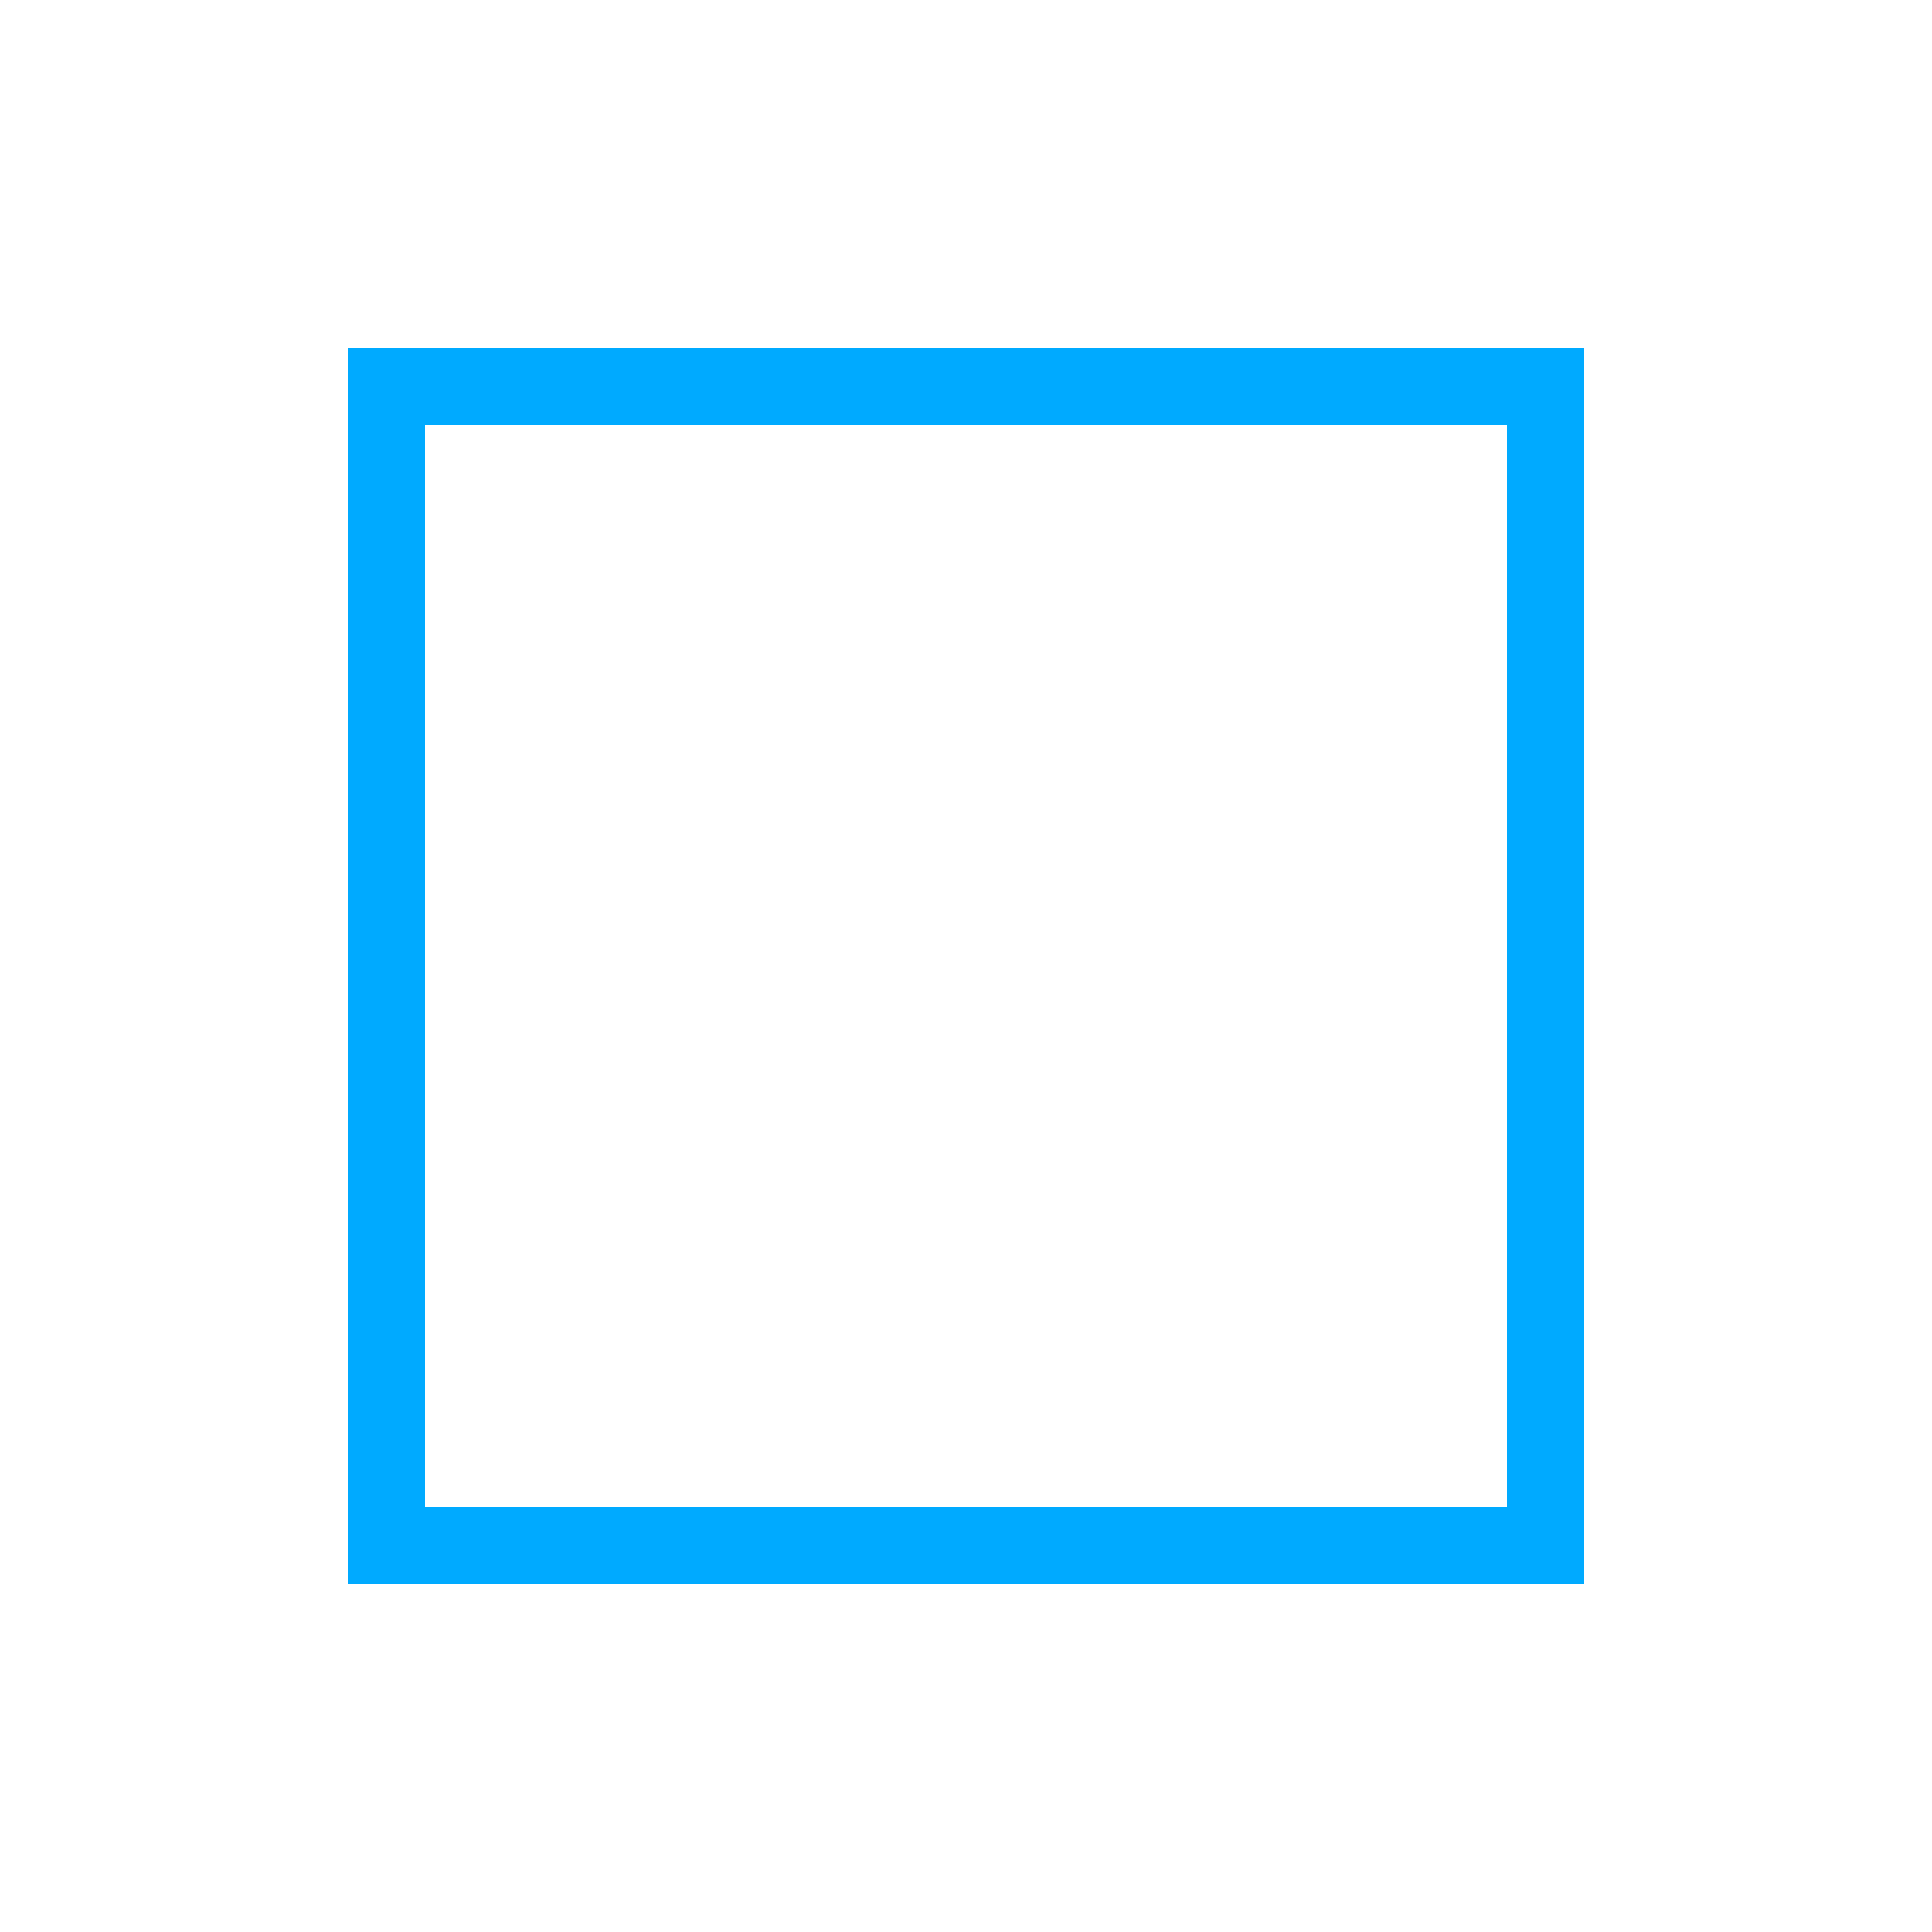
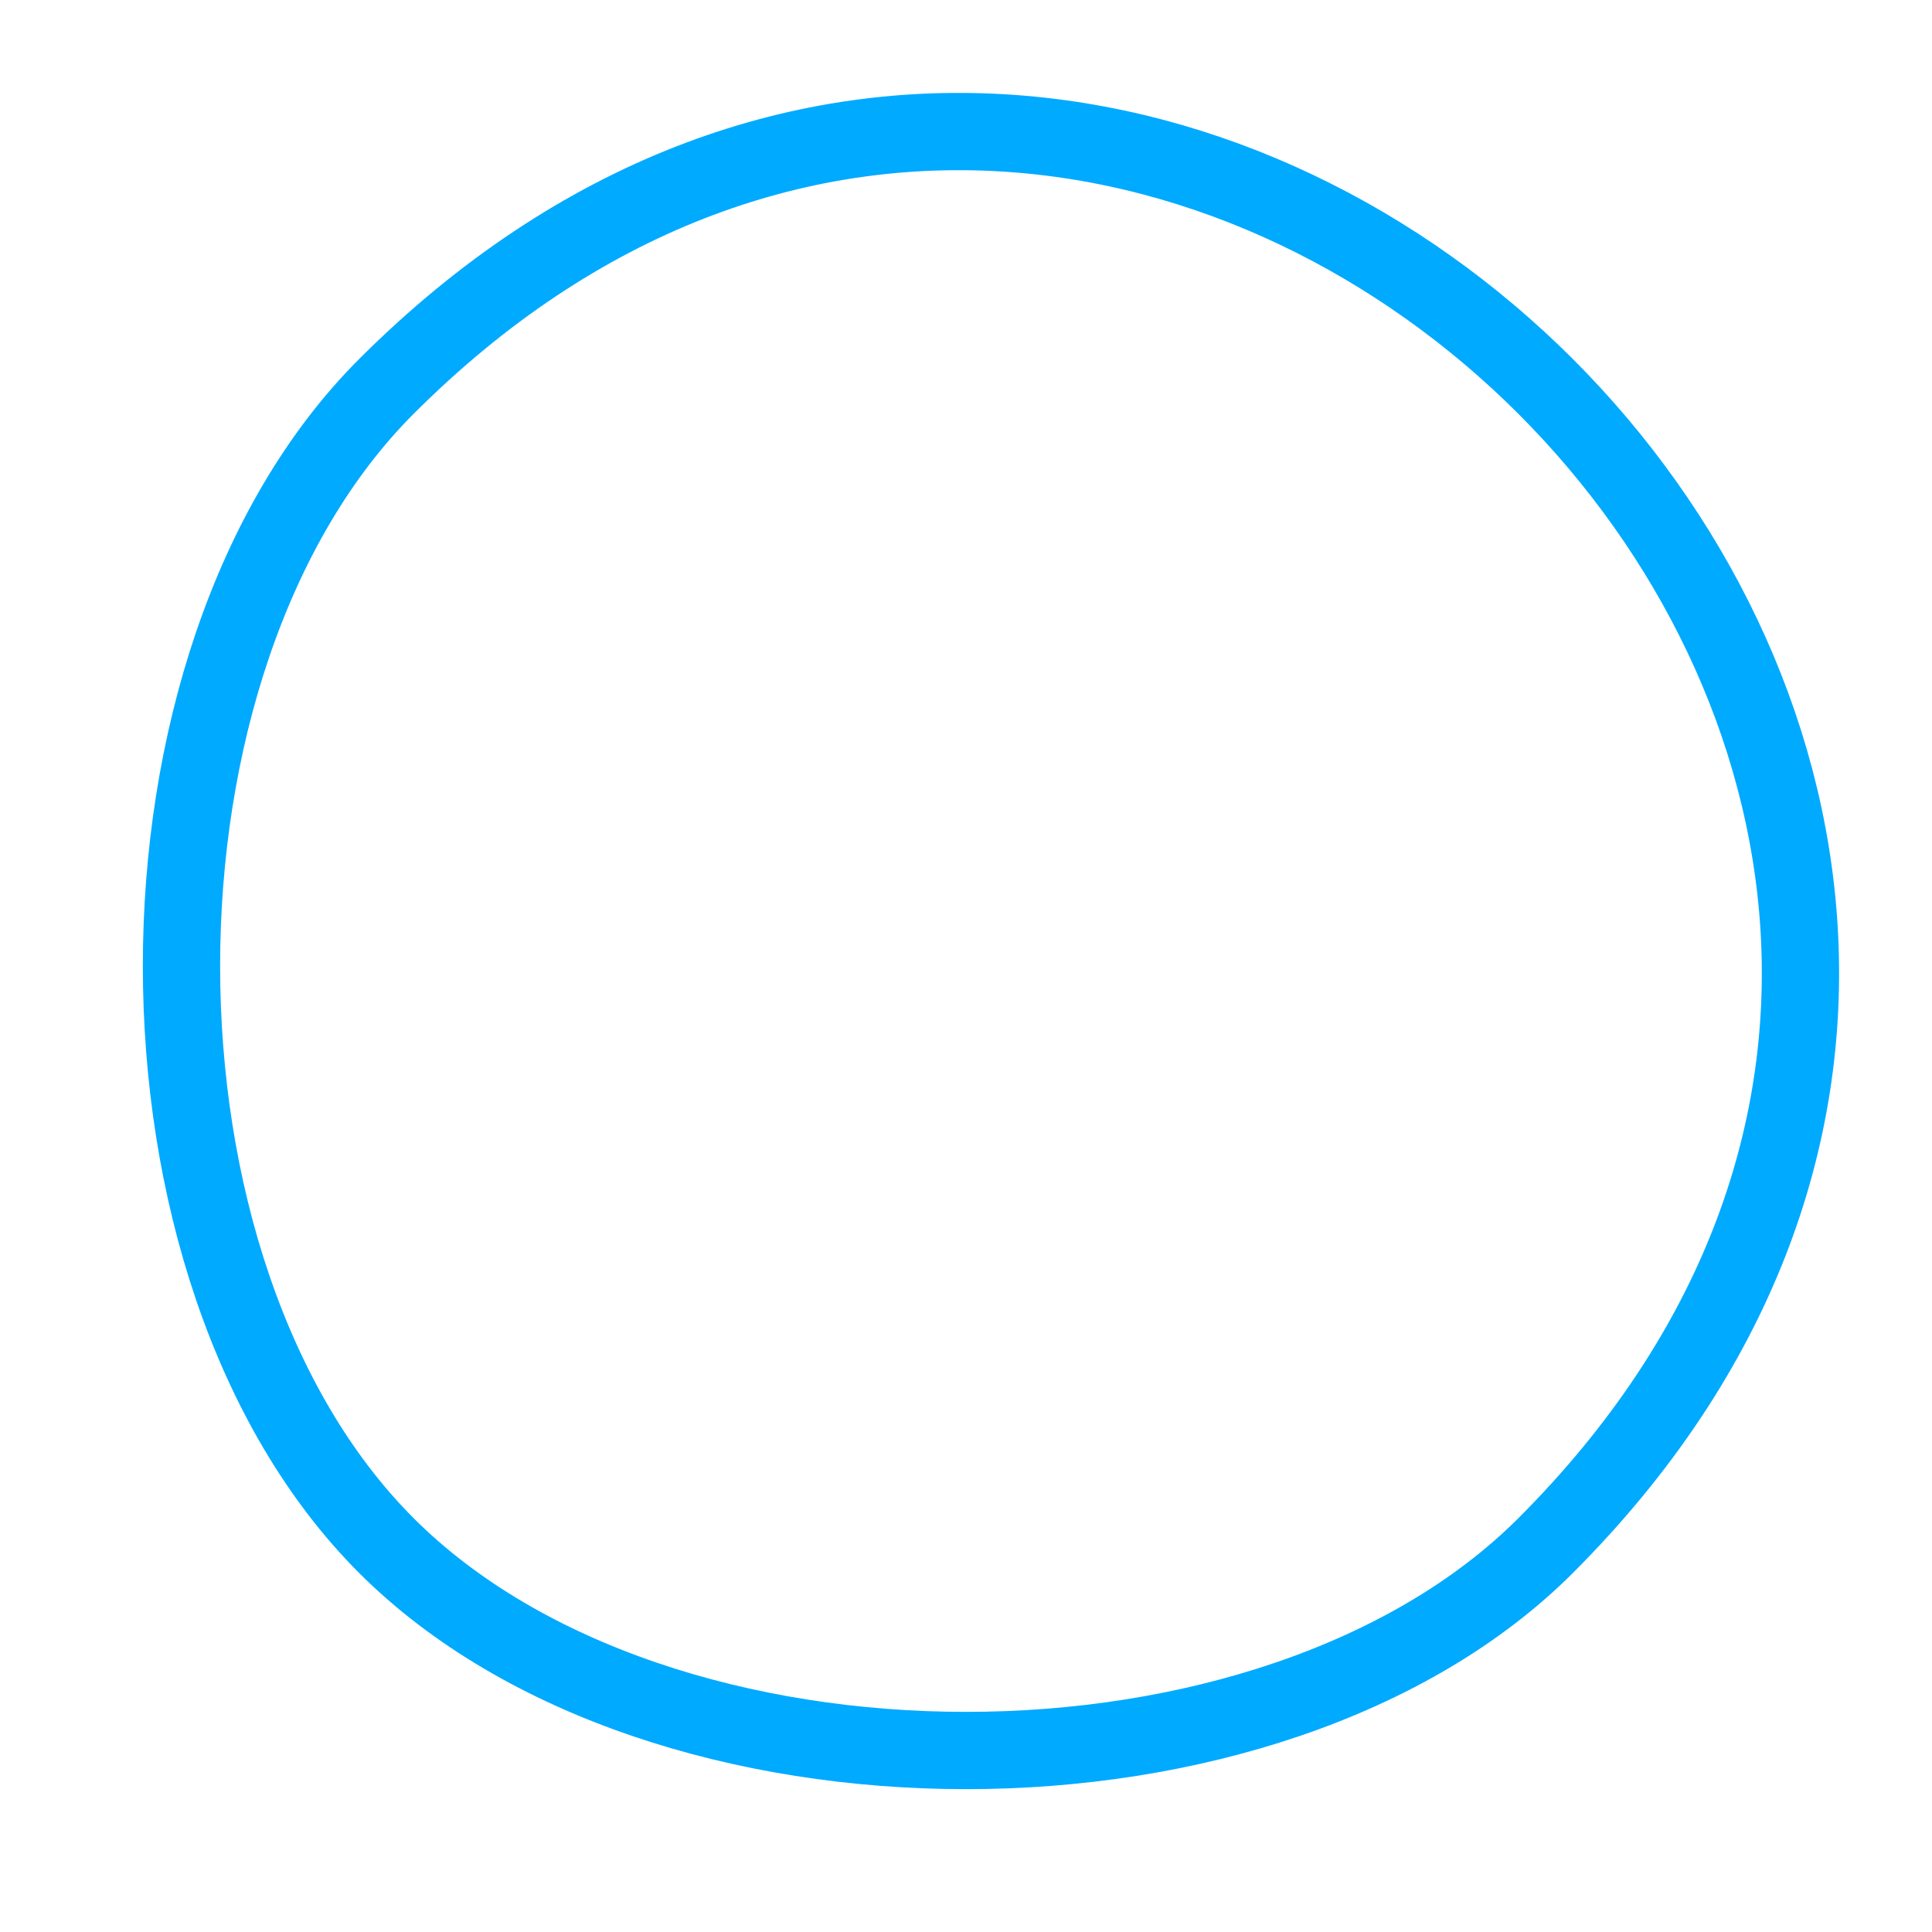
<svg xmlns="http://www.w3.org/2000/svg" viewBox="0 0 200 200">
-   <path stroke-linecap="round" stroke-width="8" stroke="#00aaff" fill="none" d="M 40 40 L 160 40 L 160 160 L 40 160 Z" />
+   <path stroke-linecap="round" stroke-width="8" stroke="#00aaff" fill="none" d="M 40 40 C 120 -40 240 80 160 160 C 131.716 188.284 68.284 188.284 40 160 C 11.716 131.716 11.716 68.284 40 40 Z" />
</svg>
